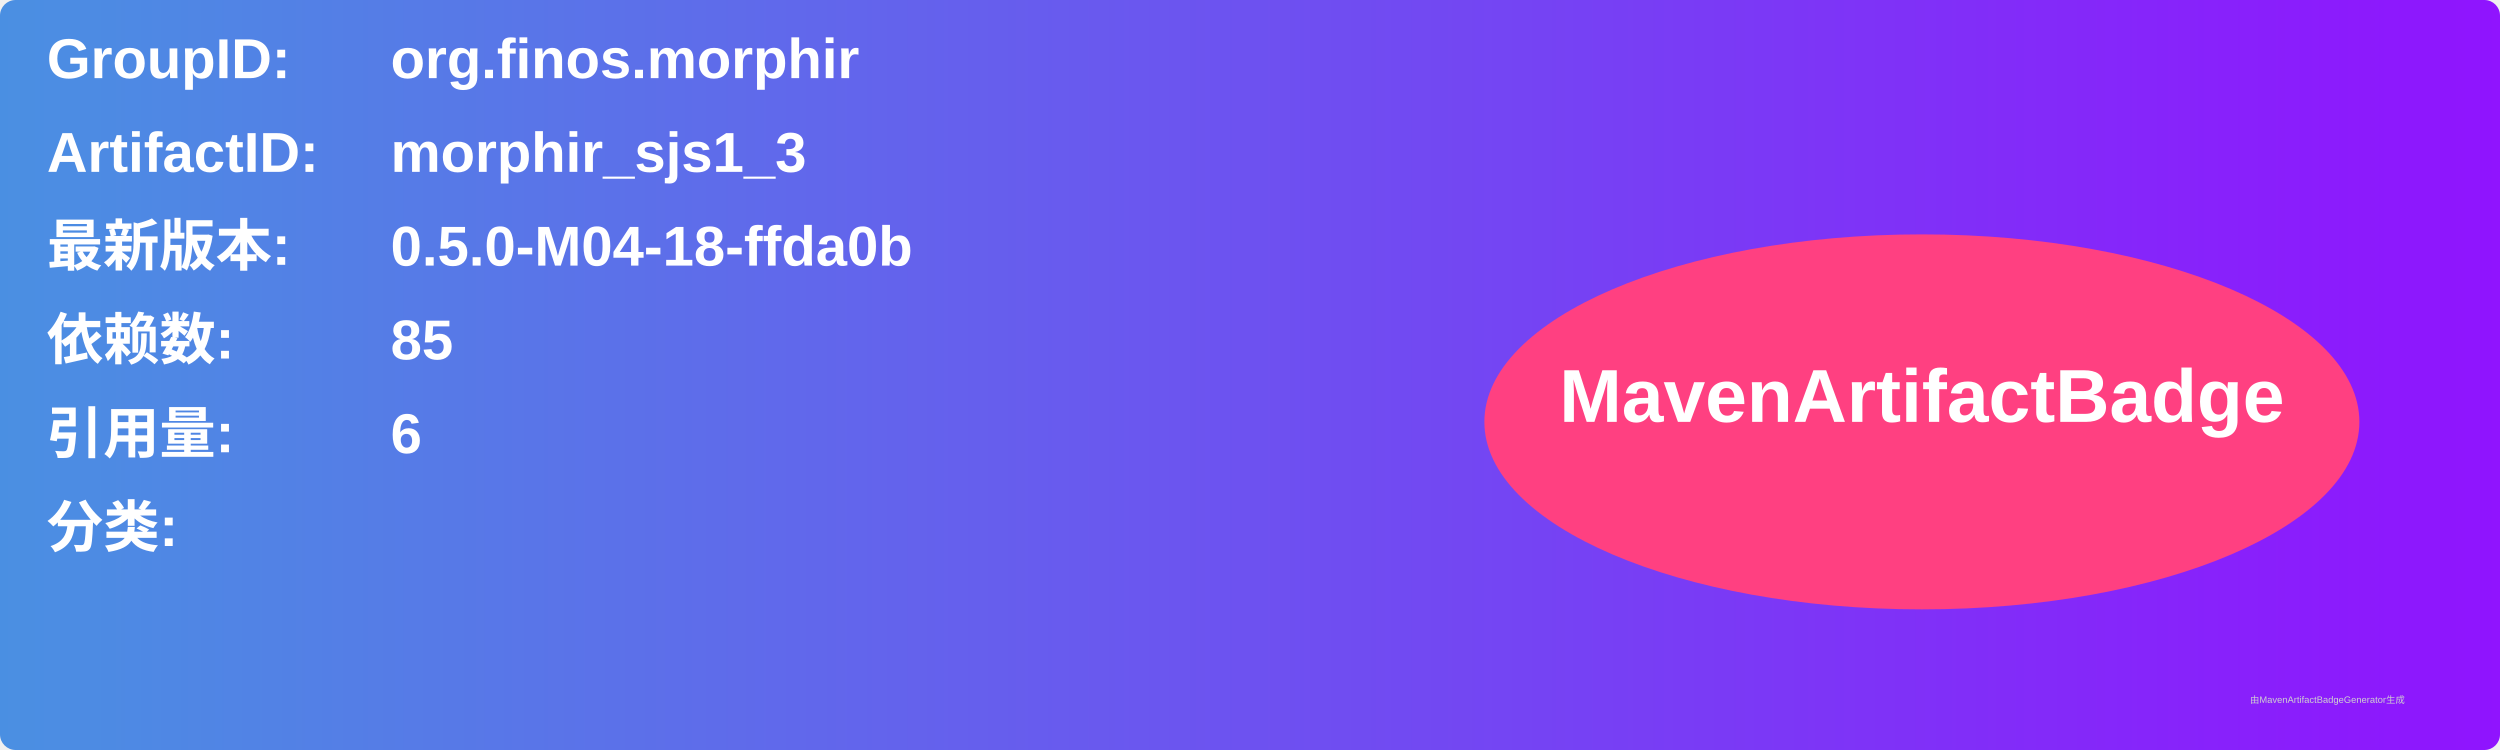
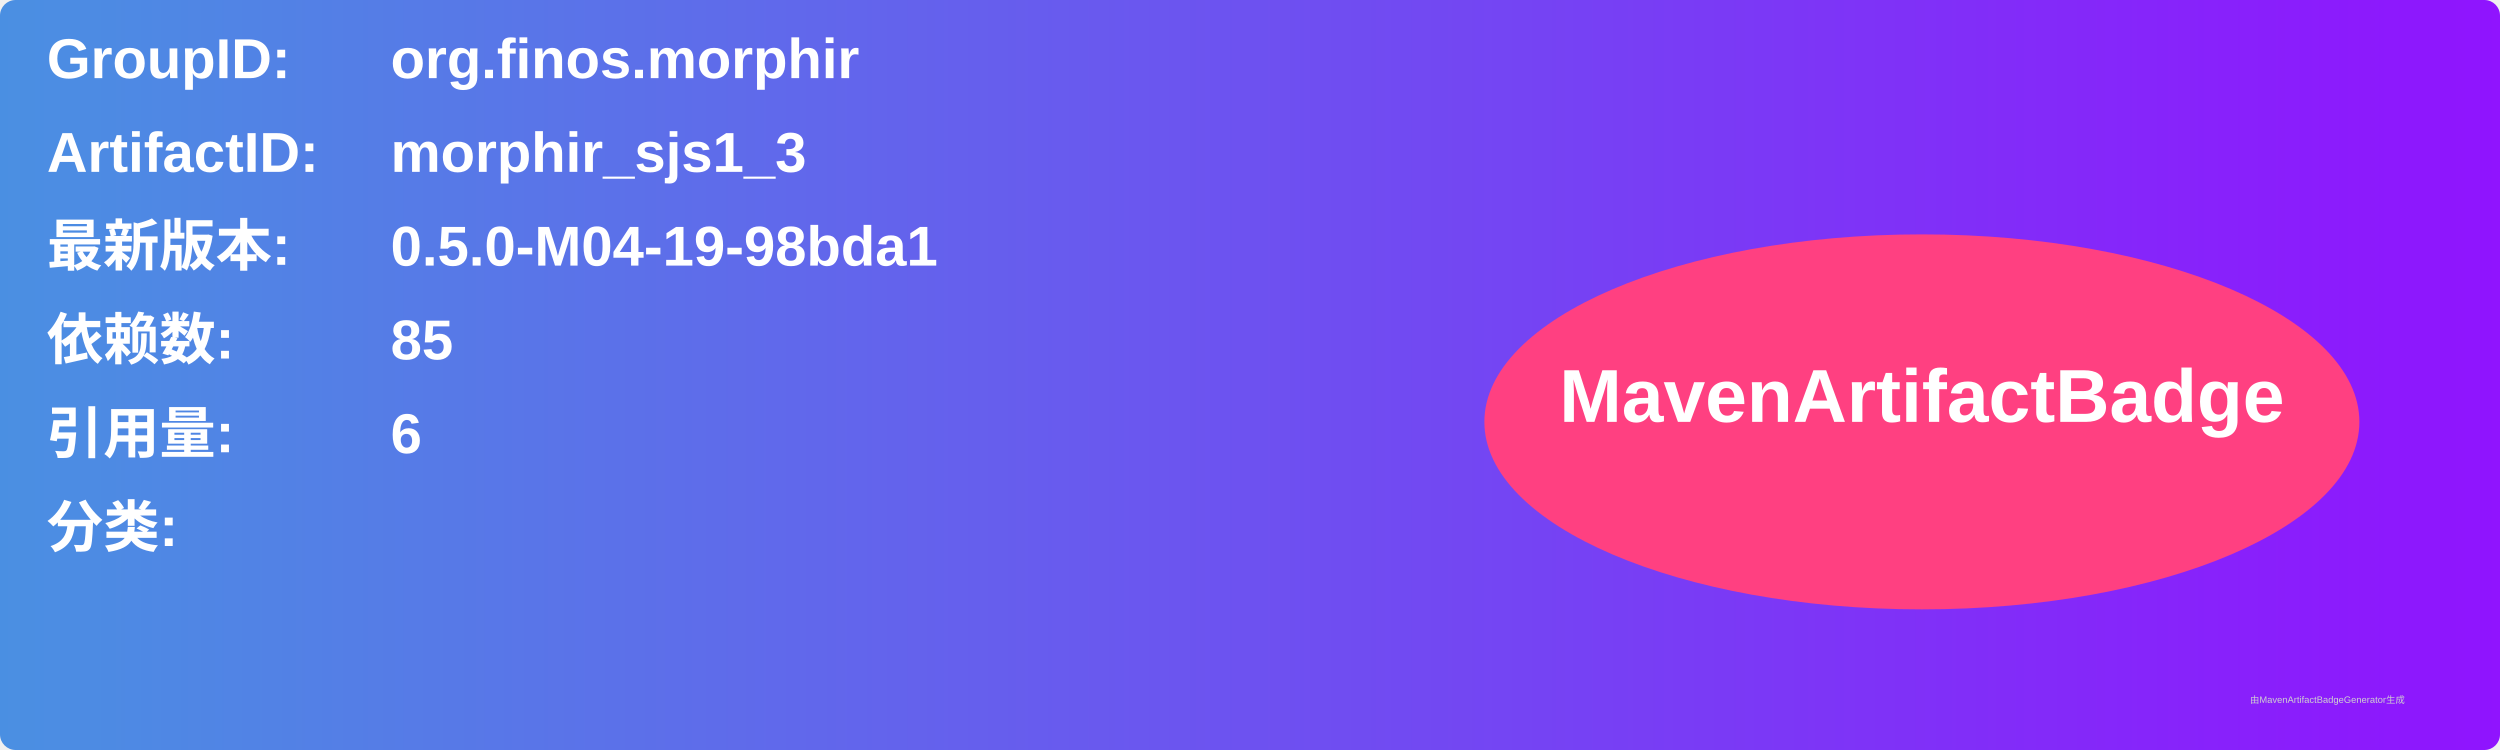
<svg xmlns="http://www.w3.org/2000/svg" width="800" height="240" viewBox="0 0 800 240">
  <linearGradient id="grad" x1="0%" y1="0%" x2="100%" y2="0%">
    <stop offset="0%" stop-color="#4a90e2" />
    <stop offset="100%" stop-color="#9013fe" />
  </linearGradient>
  <rect width="100%" height="100%" rx="5" ry="5" fill="url(#grad)" />
  <g transform="translate(15, 15)">
    <text x="0" y="10" font-family="Arial" font-size="18" fill="white" font-weight="bold" width="260">GroupID:</text>
    <text x="110" y="10" font-family="Arial" font-size="18" fill="white" font-weight="bold" width="460">org.finos.morphir</text>
    <text x="0" y="40" font-family="Arial" font-size="18" fill="white" font-weight="bold" width="260">ArtifactID:</text>
    <text x="110" y="40" font-family="Arial" font-size="18" fill="white" font-weight="bold" width="460">morphir_sjs1_3</text>
    <text x="0" y="70" font-family="Arial" font-size="18" fill="white" font-weight="bold">最新版本:</text>
    <text x="110" y="70" font-family="Arial" font-size="18" fill="white" font-weight="bold">
-       <tspan font-weight="bold">0.5.0-M04-18-ffda0b</tspan>
+       <tspan font-weight="bold">0.5.0-M04-19-98bda1</tspan>
    </text>
    <text x="0" y="100" font-family="Arial" font-size="18" fill="white" font-weight="bold">依赖数: </text>
    <text x="110" y="100" font-family="Arial" font-size="18" fill="white">
      <tspan font-weight="bold">85</tspan>
    </text>
    <text x="0" y="130" font-family="Arial" font-size="18" fill="white" font-weight="bold">引用量: </text>
    <text x="110" y="130" font-family="Arial" font-size="18" fill="white">
      <tspan font-weight="bold">6</tspan>
    </text>
    <text x="0" y="160" font-family="Arial" font-size="18" fill="white" font-weight="bold">分类:</text>
    <text x="10" y="190" font-family="Arial" font-size="10" fill="white">
      <tspan font-weight="bold" />
    </text>
    <ellipse cx="600" cy="120" rx="140" ry="60" fill="#ff4081" />
    <text x="600" y="120" text-anchor="middle" font-family="Arial" font-size="24" fill="white" font-weight="bold">MavenArtifactBadge</text>
  </g>
  <text x="720" y="225" font-family="Arial" font-size="3" fill="#d0d0d0">由MavenArtifactBadgeGenerator生成</text>
</svg>
